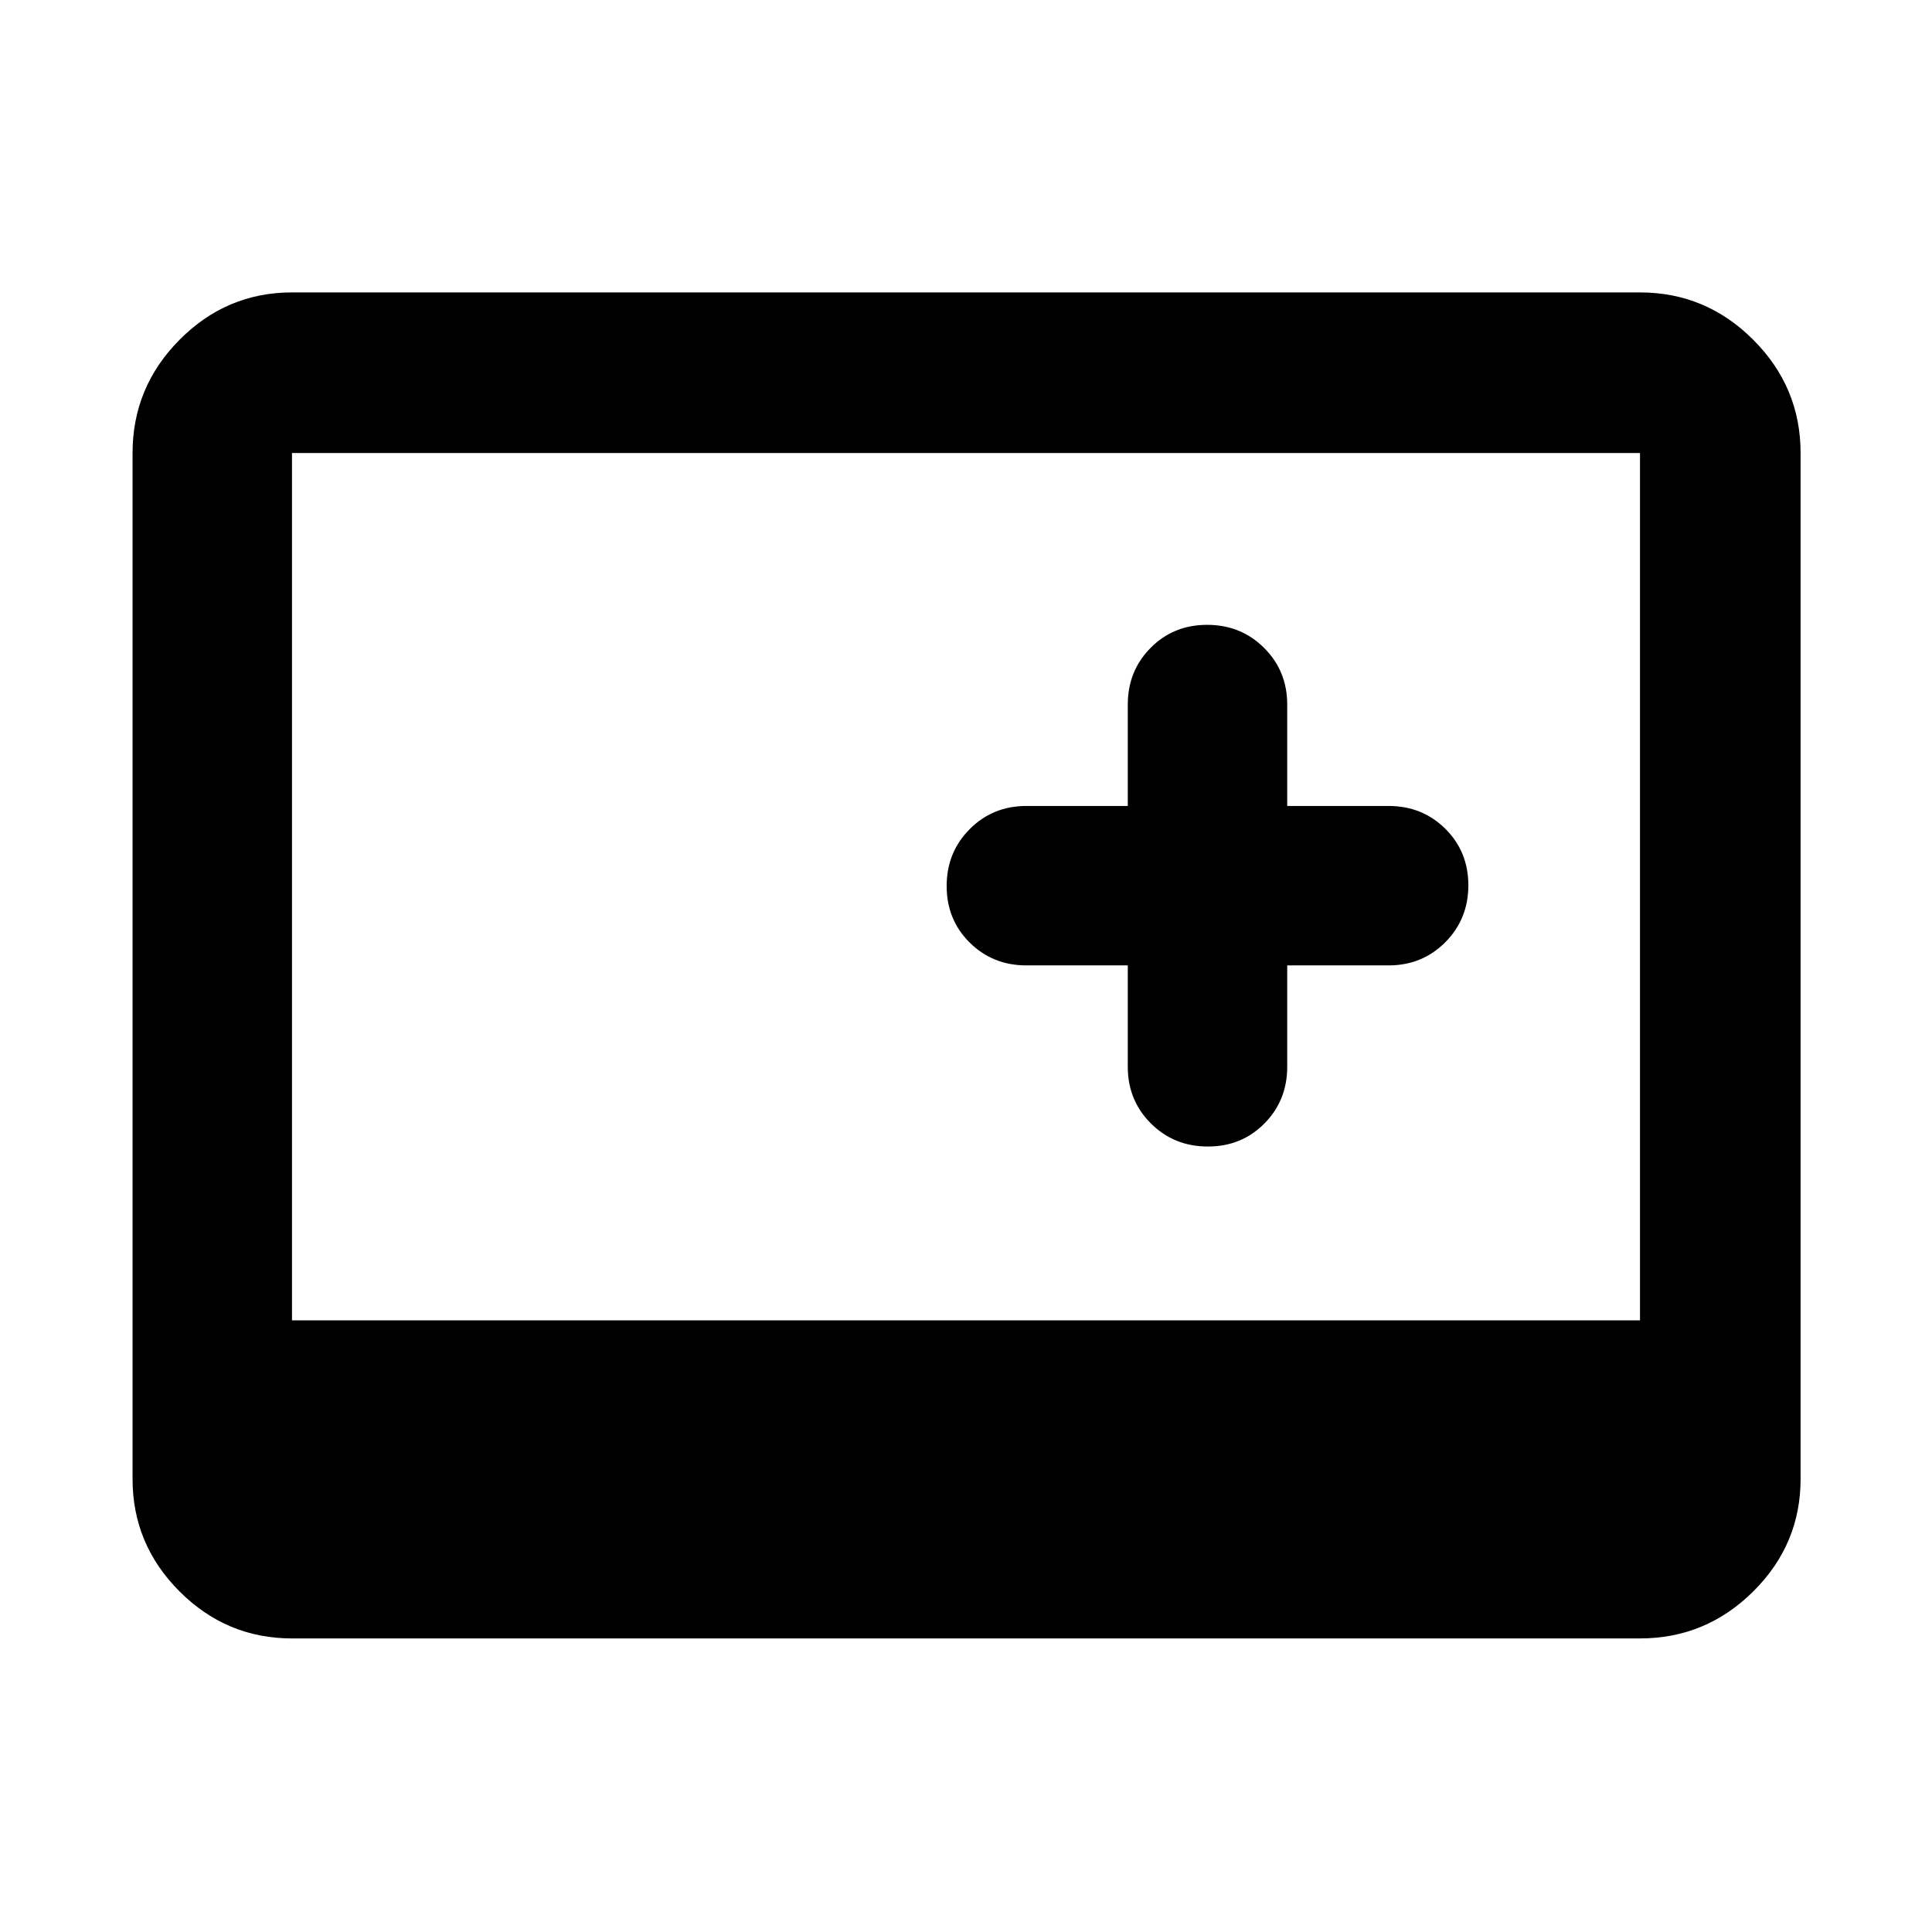
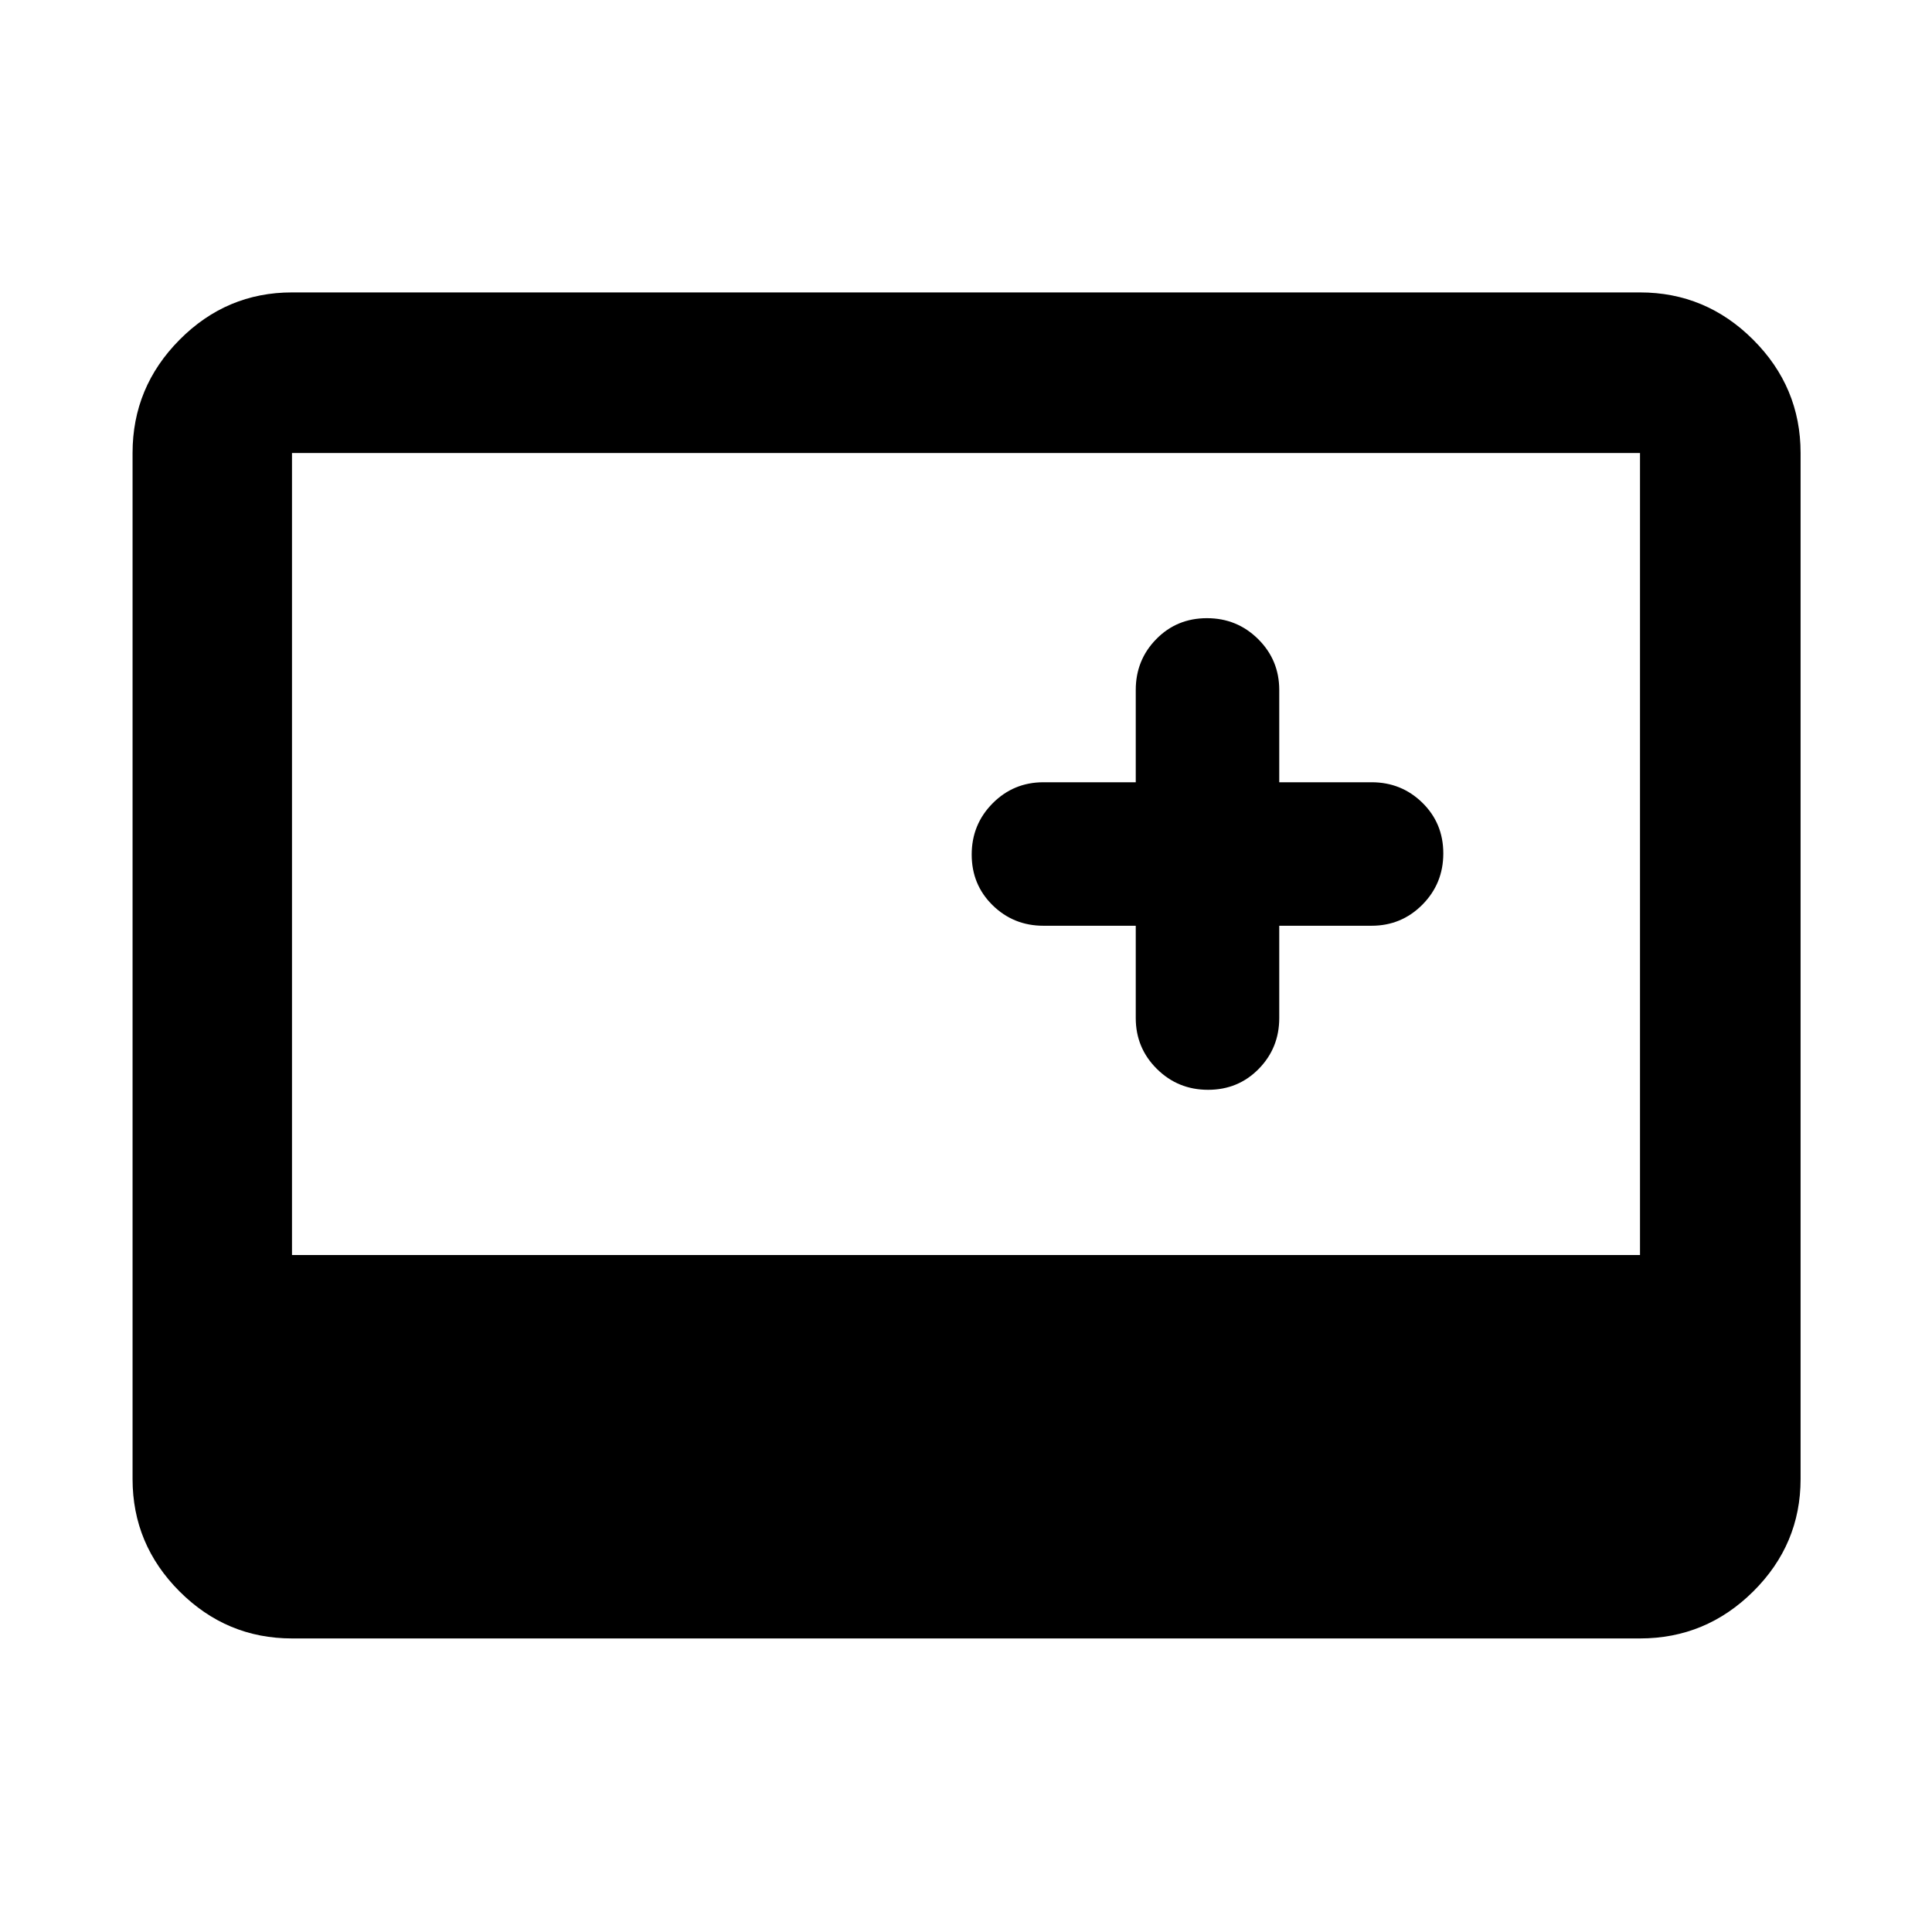
<svg xmlns="http://www.w3.org/2000/svg" width="48" height="48" viewBox="0 -960 960 960">
-   <path d="M145.09-145.87q-32.51 0-55.87-23.35-23.35-23.36-23.35-55.87v-509.82q0-32.74 23.35-56.26 23.36-23.53 55.87-23.53h669.82q32.74 0 56.26 23.53 23.53 23.52 23.53 56.26v509.82q0 32.51-23.53 55.87-23.52 23.35-56.26 23.35H145.09Zm0-158.04h669.82v-431H145.09v431Zm415.3-176.39v50.39q0 16.7 11.5 28.16 11.5 11.45 28.29 11.45 16.78 0 28.1-11.45 11.33-11.46 11.33-28.16v-50.39H690q16.71 0 28.16-11.51 11.45-11.5 11.45-28.28t-11.45-28.11q-11.45-11.32-28.16-11.32h-50.39v-50.39q0-16.71-11.5-28.16t-28.29-11.45q-16.78 0-28.1 11.45-11.33 11.45-11.33 28.16v50.39H510q-16.71 0-28.16 11.5t-11.45 28.28q0 16.78 11.45 28.11Q493.29-480.3 510-480.3h50.39Z" />
+   <path d="M145.09-145.87q-32.51 0-55.87-23.35-23.35-23.36-23.35-55.87v-509.82q0-32.74 23.35-56.26 23.36-23.53 55.87-23.53h669.82q32.74 0 56.26 23.53 23.53 23.52 23.53 56.26v509.82q0 32.51-23.53 55.87-23.52 23.35-56.26 23.35H145.09ZM564.35-500v45.87q0 14.85 10.48 25.25t25.45 10.4q14.98 0 25.18-10.4 10.19-10.4 10.19-25.25V-500h45.87q14.86 0 25.26-10.48 10.39-10.48 10.39-25.46 0-14.97-10.39-25.17-10.4-10.19-25.26-10.19h-45.87v-45.87q0-14.86-10.48-25.26-10.48-10.4-25.45-10.4-14.98 0-25.18 10.4-10.19 10.4-10.19 25.26v45.87h-45.87q-14.86 0-25.26 10.48-10.39 10.48-10.39 25.45 0 14.98 10.39 25.17 10.4 10.2 25.26 10.2h45.87ZM145.09-336.39h669.82v-398.52H145.09v398.52Z" />
</svg>
